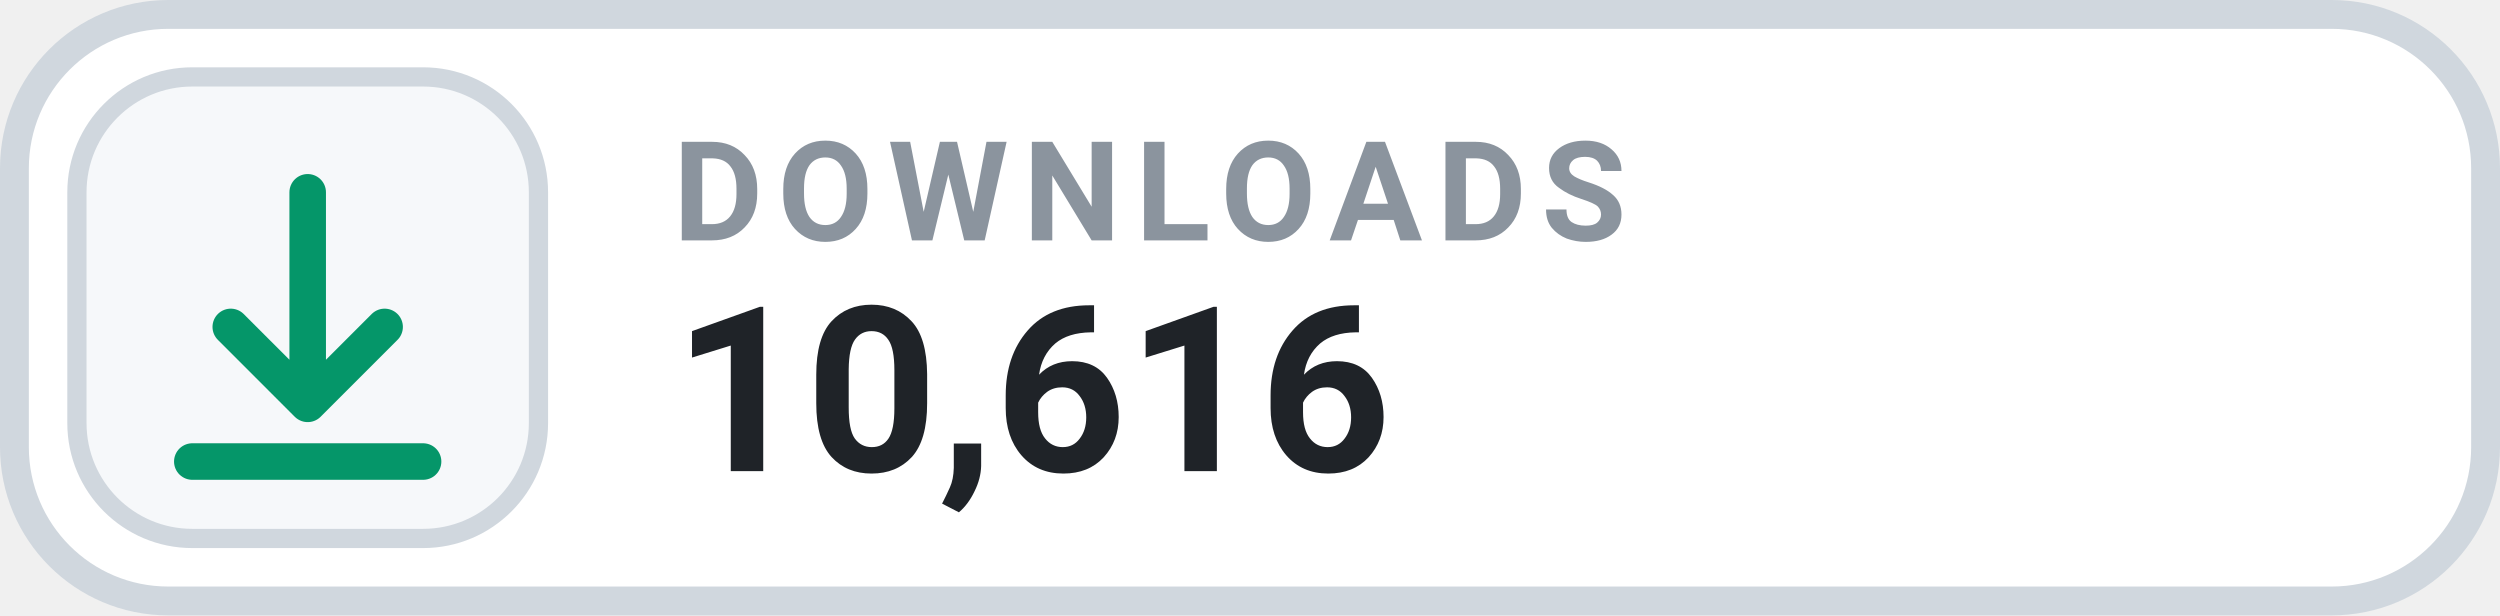
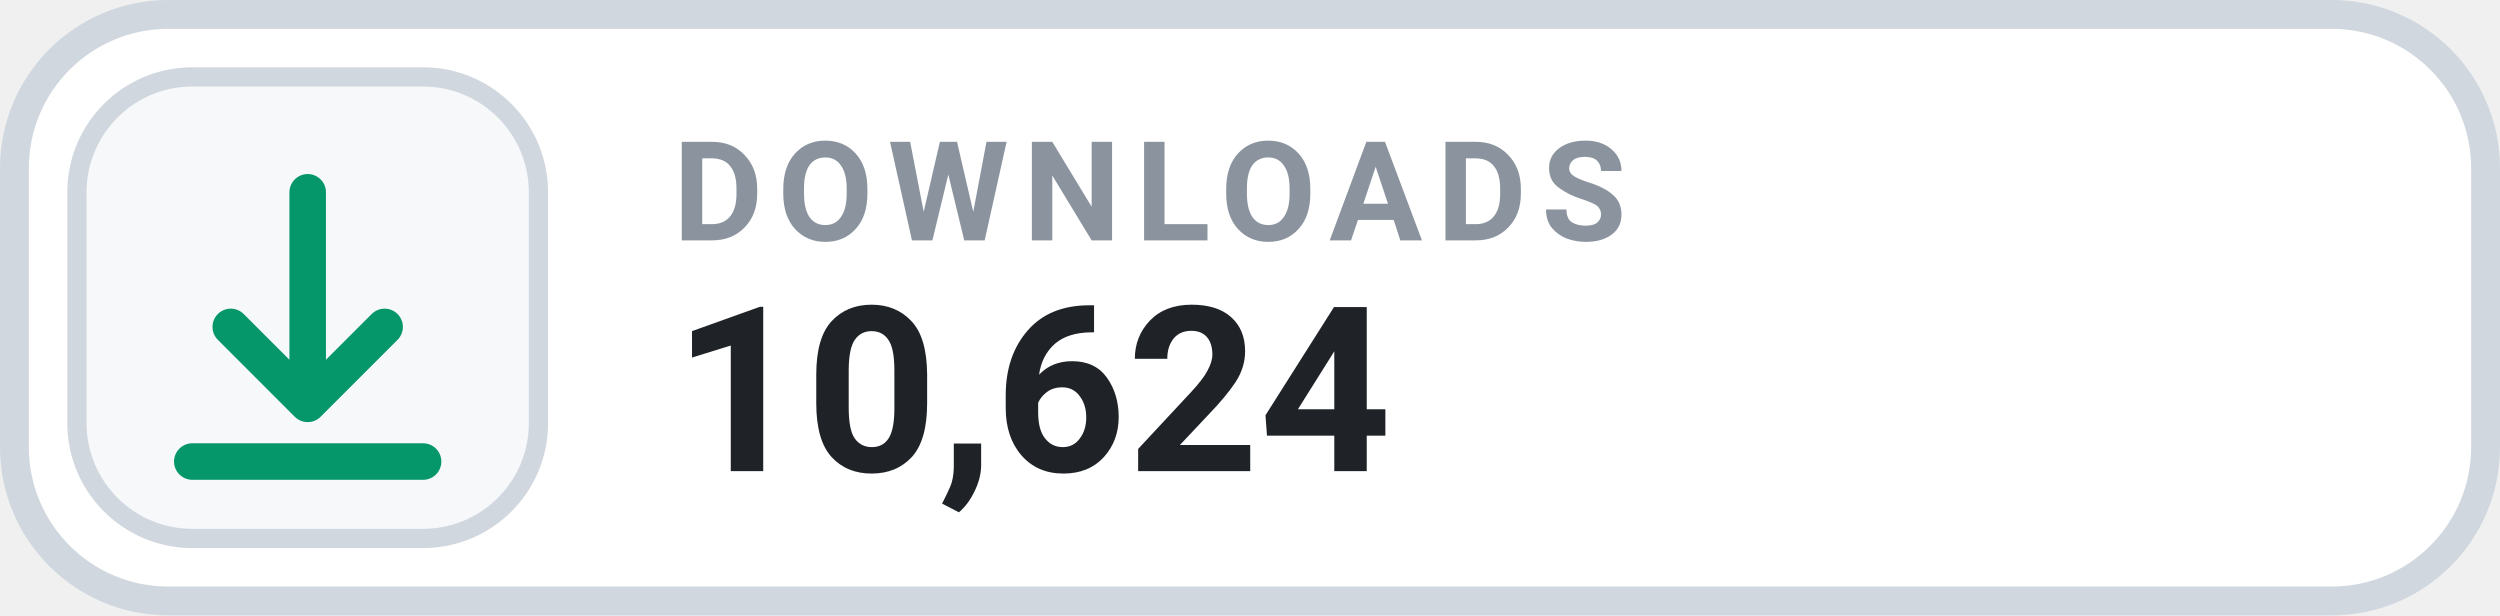
- <svg xmlns="http://www.w3.org/2000/svg" width="130" height="32" viewBox="0 0 130 32" role="img" aria-label="DOWNLOADS 10,616">
+ <svg xmlns="http://www.w3.org/2000/svg" width="130" height="32" viewBox="0 0 130 32" role="img" aria-label="DOWNLOADS 10,624">
  <rect x=".75" y=".75" width="128.5" height="30.5" rx="8" fill="#FFFFFF" stroke="#D0D7DE" stroke-width="1.5" />
  <rect x="4" y="4" width="24" height="24" rx="6" fill="#F6F8FA" stroke="#D0D7DE" stroke-width="1" />
  <g transform="translate(16 16)" style="color:#059669;">
    <path d="M0 -6 v11 m0 0 l4 -4 m-4 4 l-4 -4 M-6 8 h12" fill="none" stroke="currentColor" stroke-width="1.9" stroke-linecap="round" stroke-linejoin="round" />
  </g>
  <text x="35" y="12.5" fill="#8B949E" font-family="-apple-system,BlinkMacSystemFont,'Segoe UI',Roboto,Helvetica,Arial,sans-serif" font-size="7.2" font-weight="700" letter-spacing=".75">DOWNLOADS</text>
-   <text x="35" y="24.5" fill="#1F2328" font-family="-apple-system,BlinkMacSystemFont,'Segoe UI',Roboto,Helvetica,Arial,sans-serif" font-size="12" font-weight="700">10,616</text>
+   <text x="35" y="24.5" fill="#1F2328" font-family="-apple-system,BlinkMacSystemFont,'Segoe UI',Roboto,Helvetica,Arial,sans-serif" font-size="12" font-weight="700">10,624</text>
</svg>
